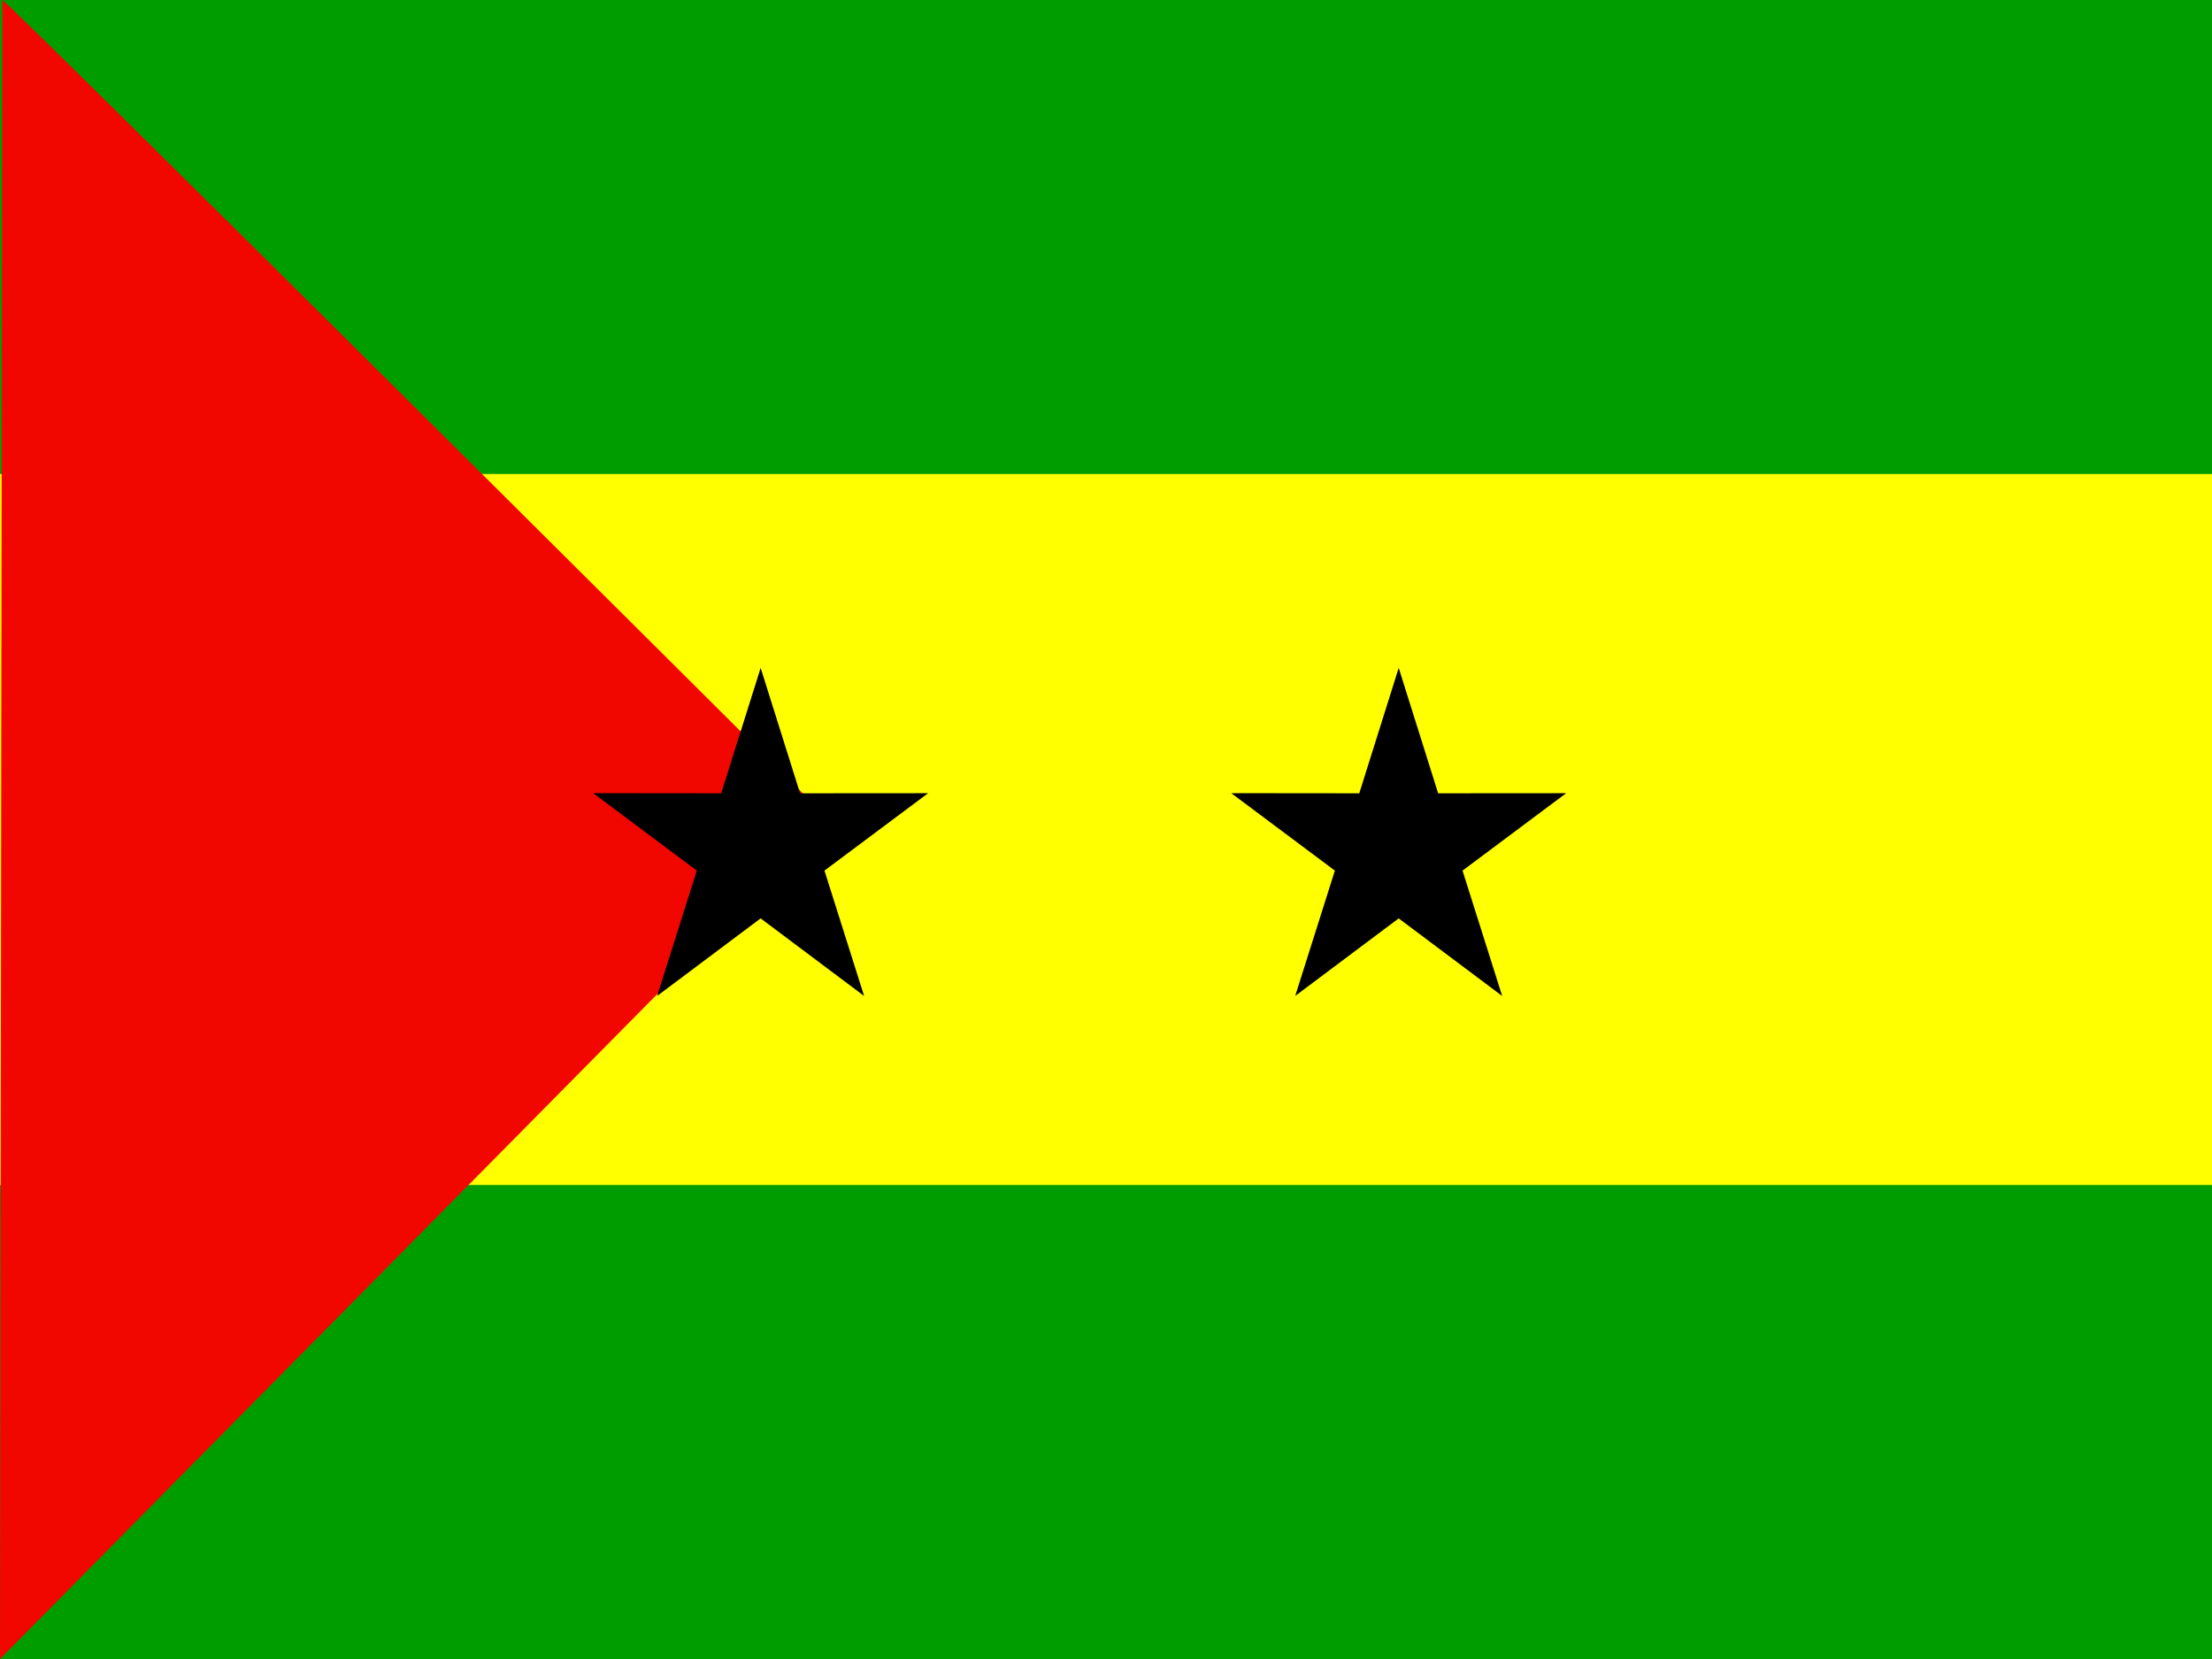
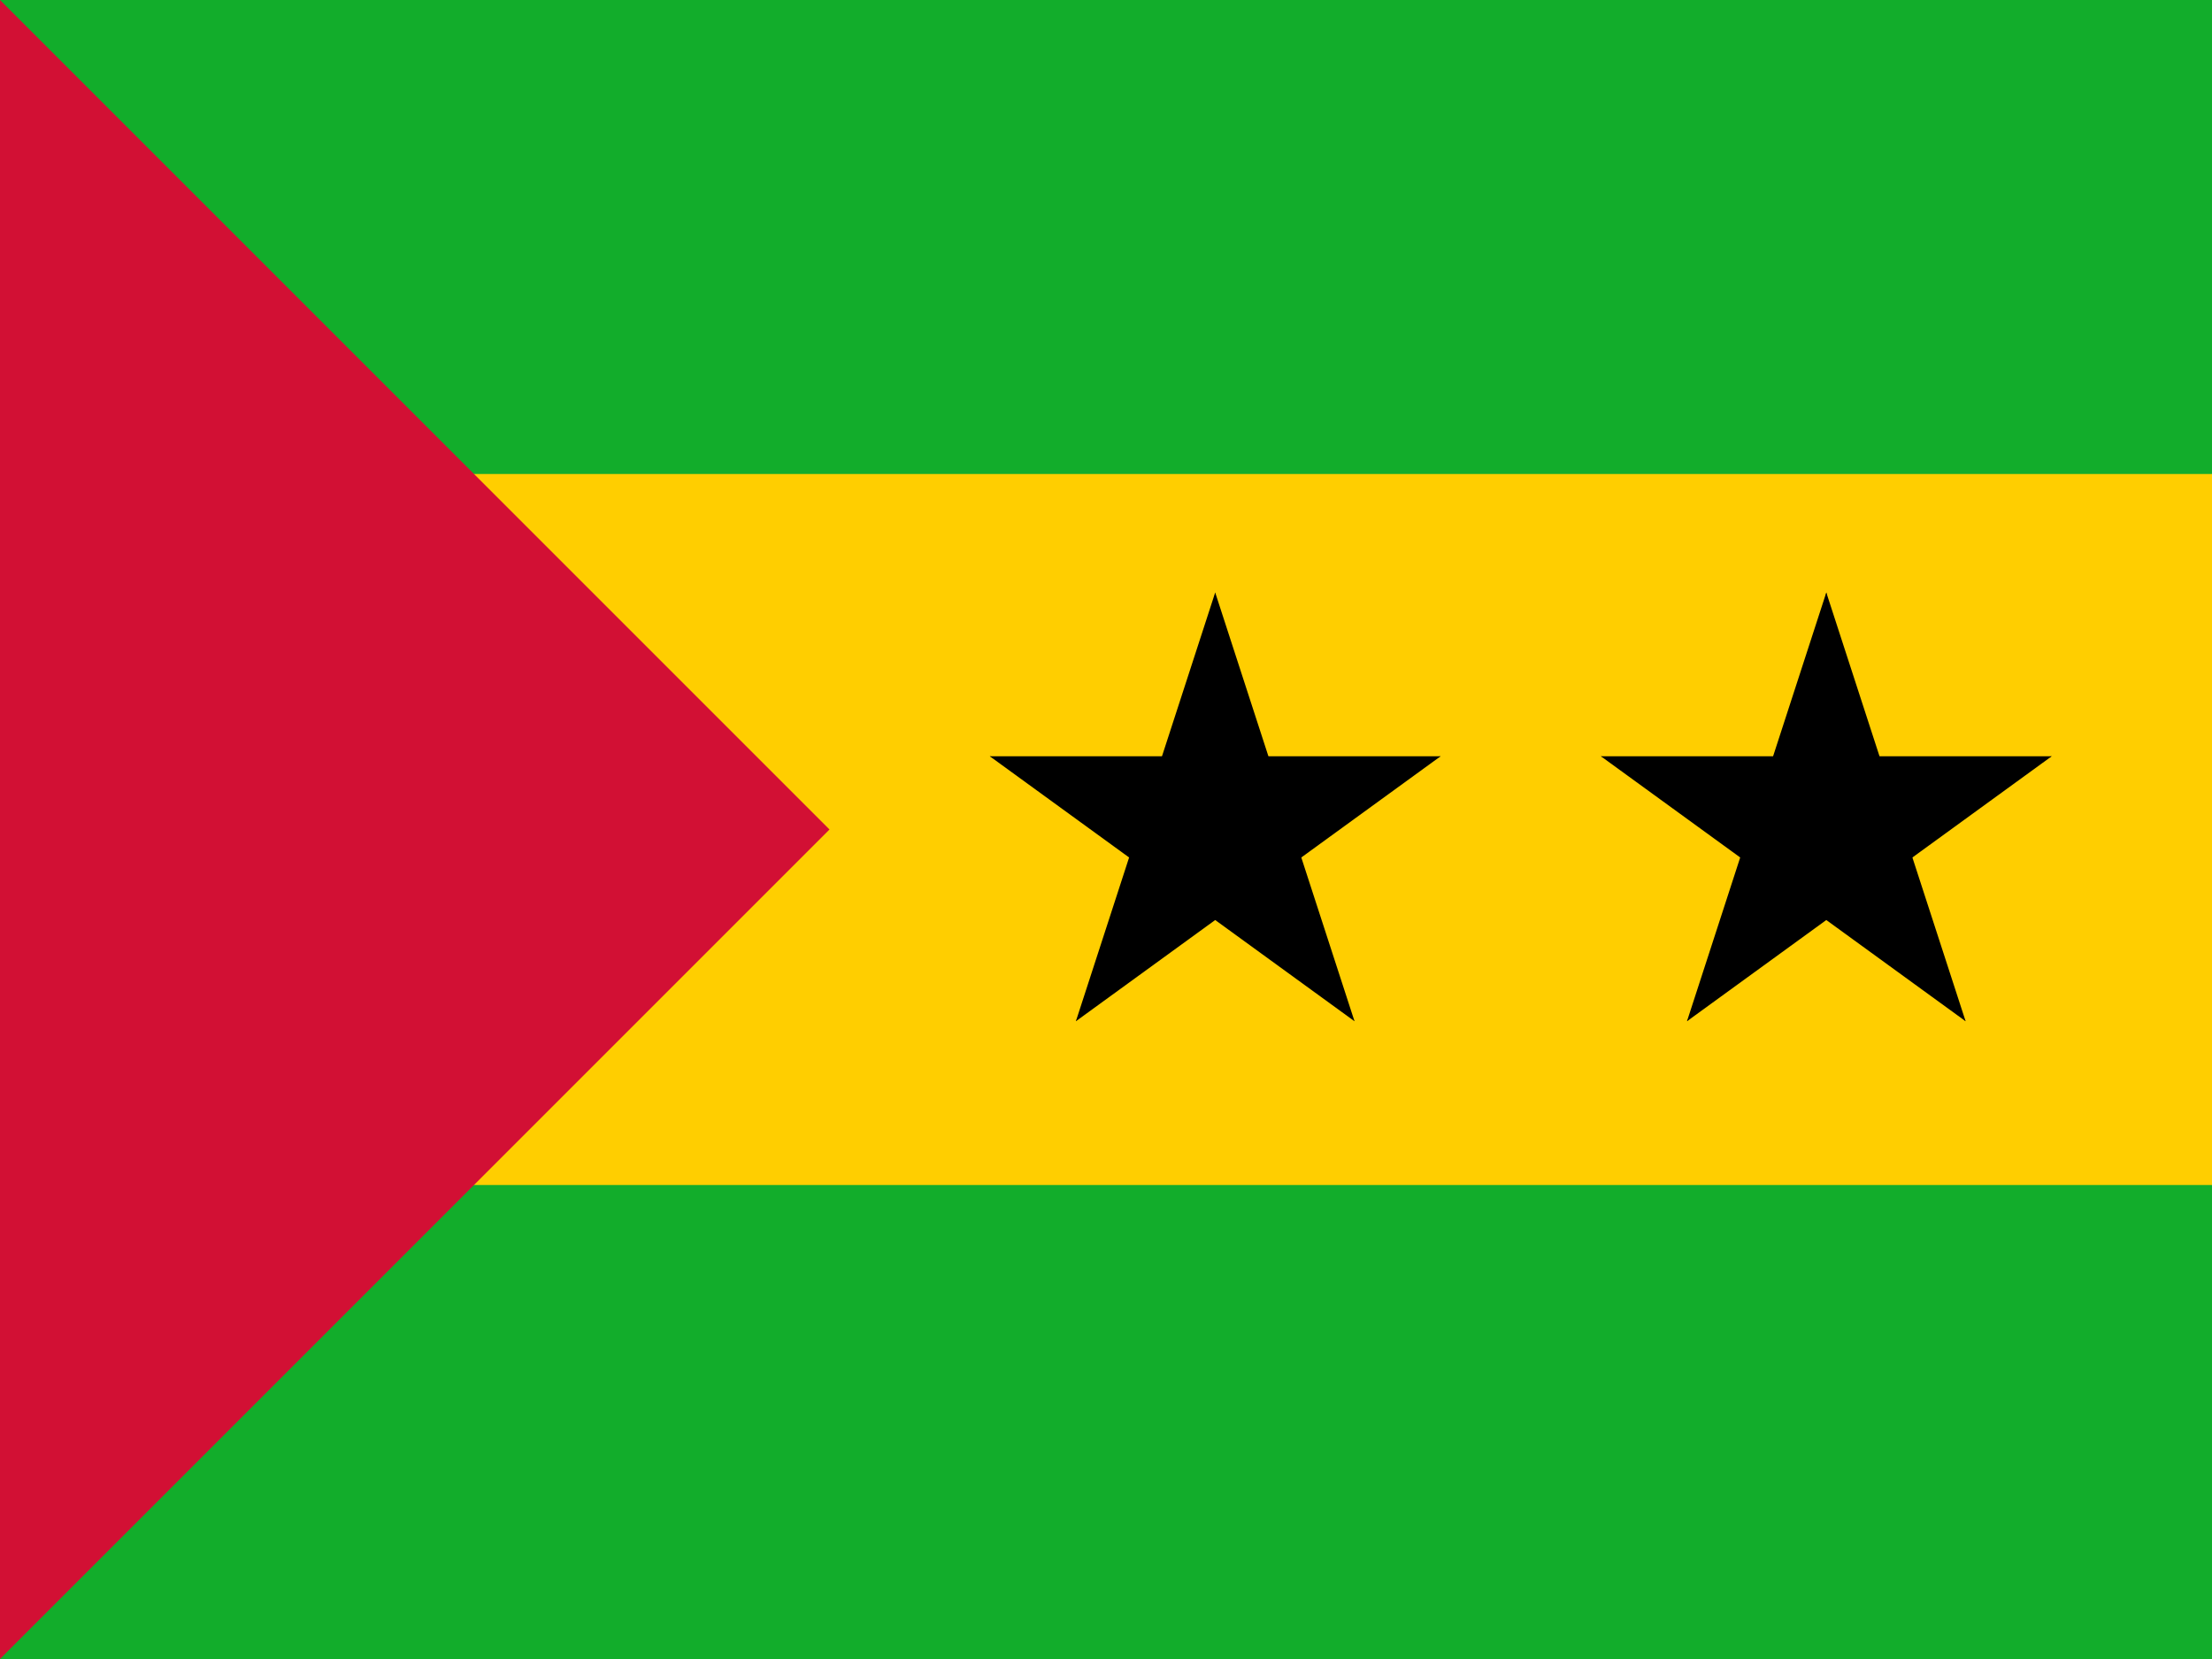
- <svg xmlns="http://www.w3.org/2000/svg" height="480" width="640" viewBox="0 0 640 480">
-   <defs>
-     <clipPath id="a">
-       <path fill-opacity=".67" d="M0 0h682.67v512H0z" />
-     </clipPath>
-   </defs>
-   <g clip-path="url(#a)" fill-rule="evenodd" transform="scale(.9375)">
-     <path fill="#ff0" d="M0 0h1024v504.3H0z" />
-     <path fill="#009d00" d="M0 0h1024v146.29H0zm0 365.71h1024V512H0z" />
-     <path d="M.708 0c1.417 0 255.29 253.03 255.29 253.03L-.002 512 .707 0z" fill="#f10600" />
-     <path d="M411.966 268.686l-31.97-23.896 39.499.04 12.174-38.705 12.173 38.705 39.5-.029-31.977 23.885 12.236 38.687-31.938-23.942-31.938 23.937zm-196.918 0l-31.971-23.896 39.5.04 12.173-38.705 12.174 38.705 39.5-.029-31.977 23.885 12.235 38.687-31.938-23.942-31.937 23.937z" stroke-width="1pt" />
+ <svg xmlns="http://www.w3.org/2000/svg" xmlns:xlink="http://www.w3.org/1999/xlink" height="480" width="640" viewBox="0 0 640 480">
+   <path fill="#12ad2b" d="M0 0h640v480H0z" />
+   <path fill="#ffce00" d="M0 137.143h640v205.714H0z" />
+   <path d="M0 0v480l240-240" fill="#d21034" />
+   <g id="c" transform="matrix(.34286 0 0 .34286 351.595 240)">
+     <g id="b">
+       <path id="a" d="M0-200V0h100" transform="rotate(18 0 -200)" />
+       <use height="100%" width="100%" xlink:href="#a" transform="scale(-1 1)" />
+     </g>
+     <use height="100%" width="100%" xlink:href="#b" transform="rotate(72)" />
+     <use height="100%" width="100%" xlink:href="#b" transform="rotate(144)" />
+     <use height="100%" width="100%" xlink:href="#b" transform="rotate(-144)" />
+     <use height="100%" width="100%" xlink:href="#b" transform="rotate(-72)" />
  </g>
+   <use height="100%" width="100%" xlink:href="#c" x="700" transform="translate(-523.19)" />
</svg>
